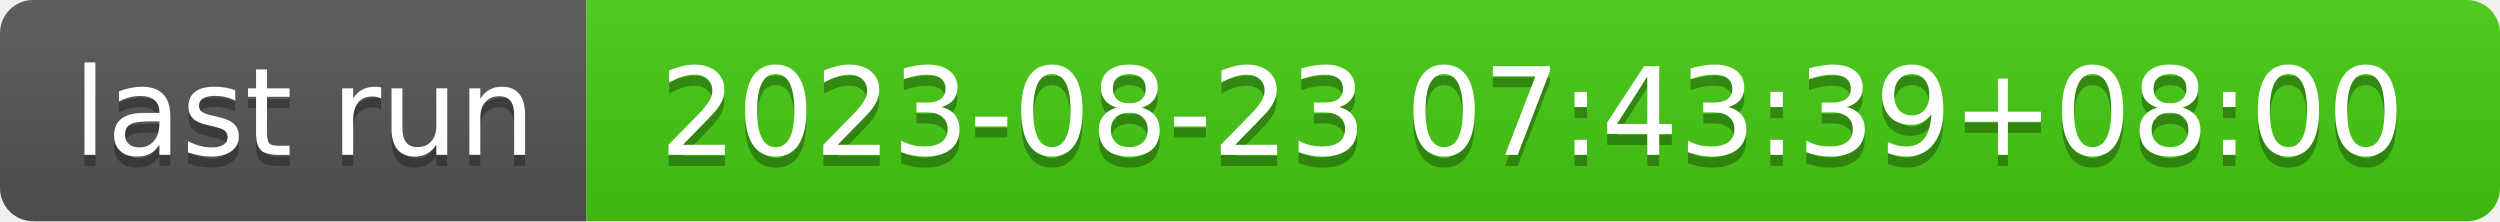
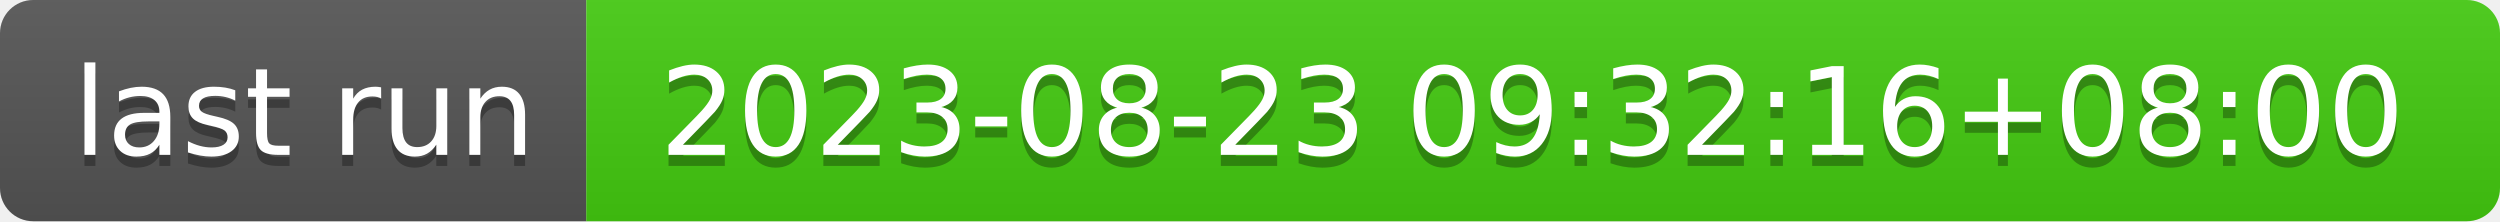
- <svg xmlns="http://www.w3.org/2000/svg" width="226" height="20" role="img" aria-label="last run: 2023-08-23 07:43:39+08:00">
+ <svg xmlns="http://www.w3.org/2000/svg" width="226" height="20" role="img" aria-label="last run: 2023-08-23 09:32:16+08:00">
  <linearGradient id="s" x2="0" y2="100%">
    <stop offset="0" stop-color="#bbb" stop-opacity=".1" />
    <stop offset="1" stop-opacity=".1" />
  </linearGradient>
  <clipPath id="r">
    <rect width="226" height="20" rx="3" fill="#fff" />
  </clipPath>
  <g clip-path="url(#r)">
    <rect width="53" height="20" fill="#555" />
    <rect x="53" width="173" height="20" fill="#4c1" />
    <rect width="226" height="20" fill="url(#s)" />
  </g>
  <g fill="#fff" text-anchor="middle" font-family="Verdana,Geneva,DejaVu Sans,sans-serif" text-rendering="geometricPrecision" font-size="110">
    <text aria-hidden="true" x="275" y="150" fill="#010101" fill-opacity=".3" transform="scale(.1)" textLength="430">last run</text>
    <text x="275" y="140" transform="scale(.1)" fill="#fff" textLength="430">last run</text>
-     <text aria-hidden="true" x="1385" y="150" fill="#010101" fill-opacity=".3" transform="scale(.1)" textLength="1630">2023-08-23 07:43:39+08:00</text>
-     <text x="1385" y="140" transform="scale(.1)" fill="#fff" textLength="1630">2023-08-23 07:43:39+08:00</text>
+     <text aria-hidden="true" x="1385" y="150" fill="#010101" fill-opacity=".3" transform="scale(.1)" textLength="1630">2023-08-23 09:32:16+08:00</text>
+     <text x="1385" y="140" transform="scale(.1)" fill="#fff" textLength="1630">2023-08-23 09:32:16+08:00</text>
  </g>
</svg>
